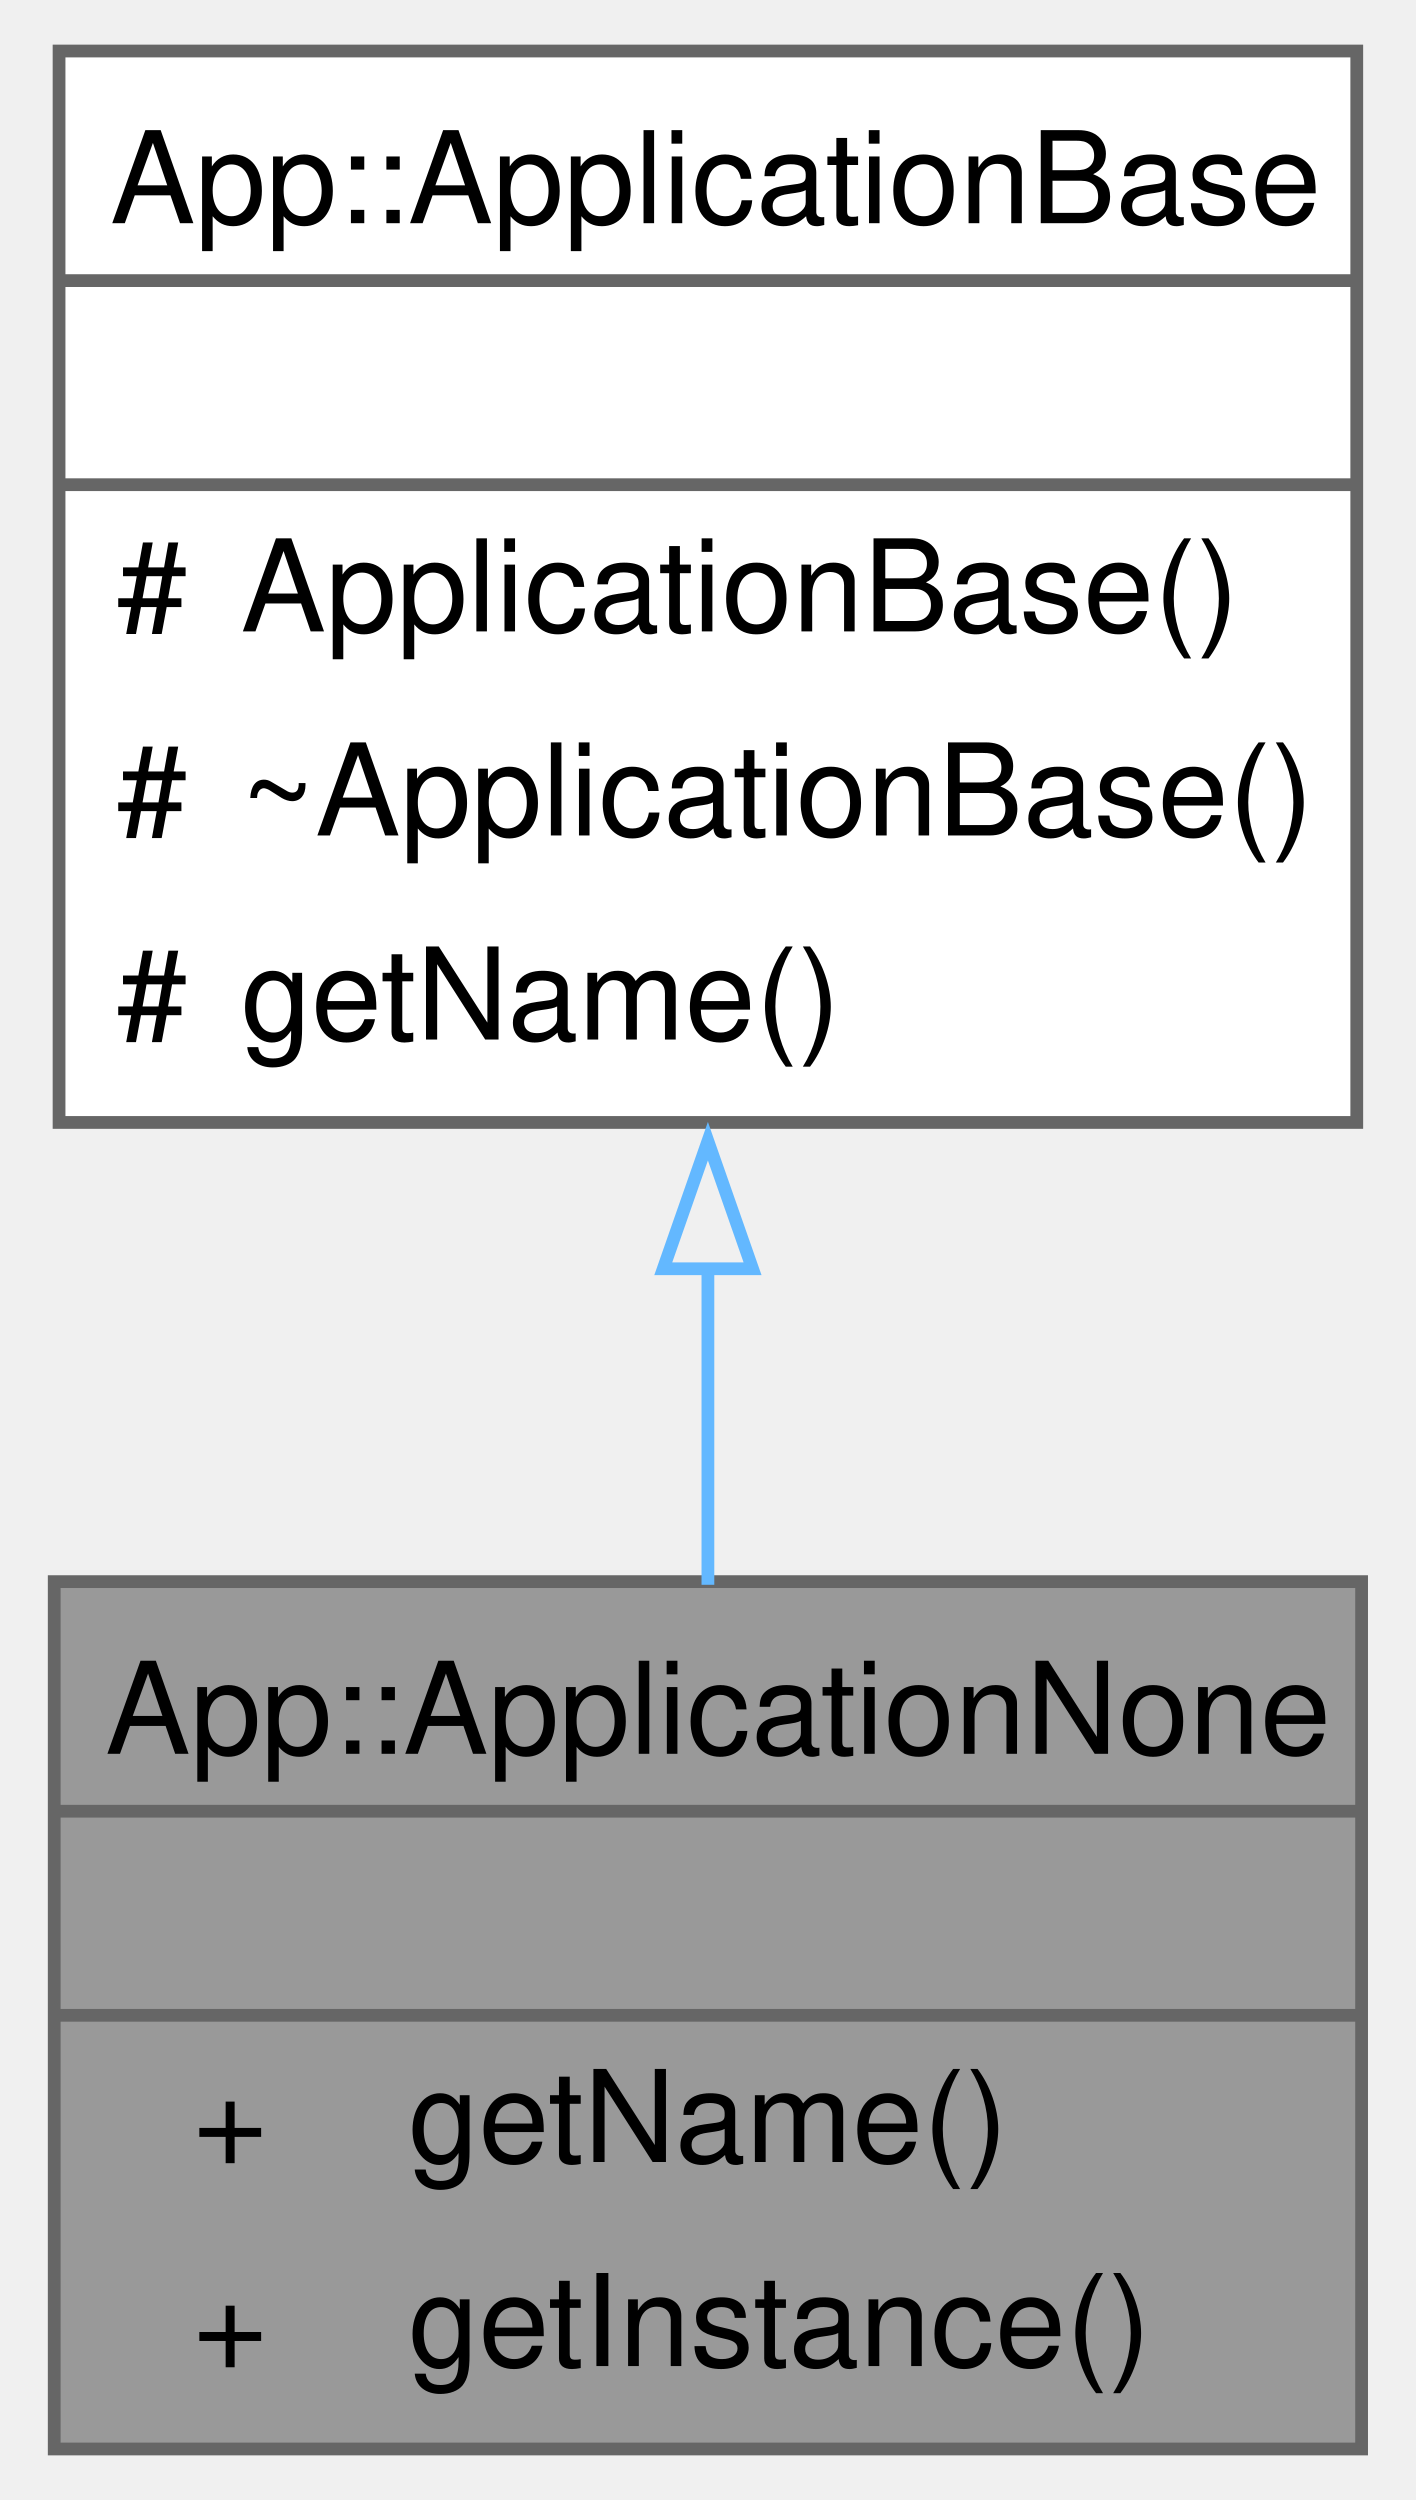
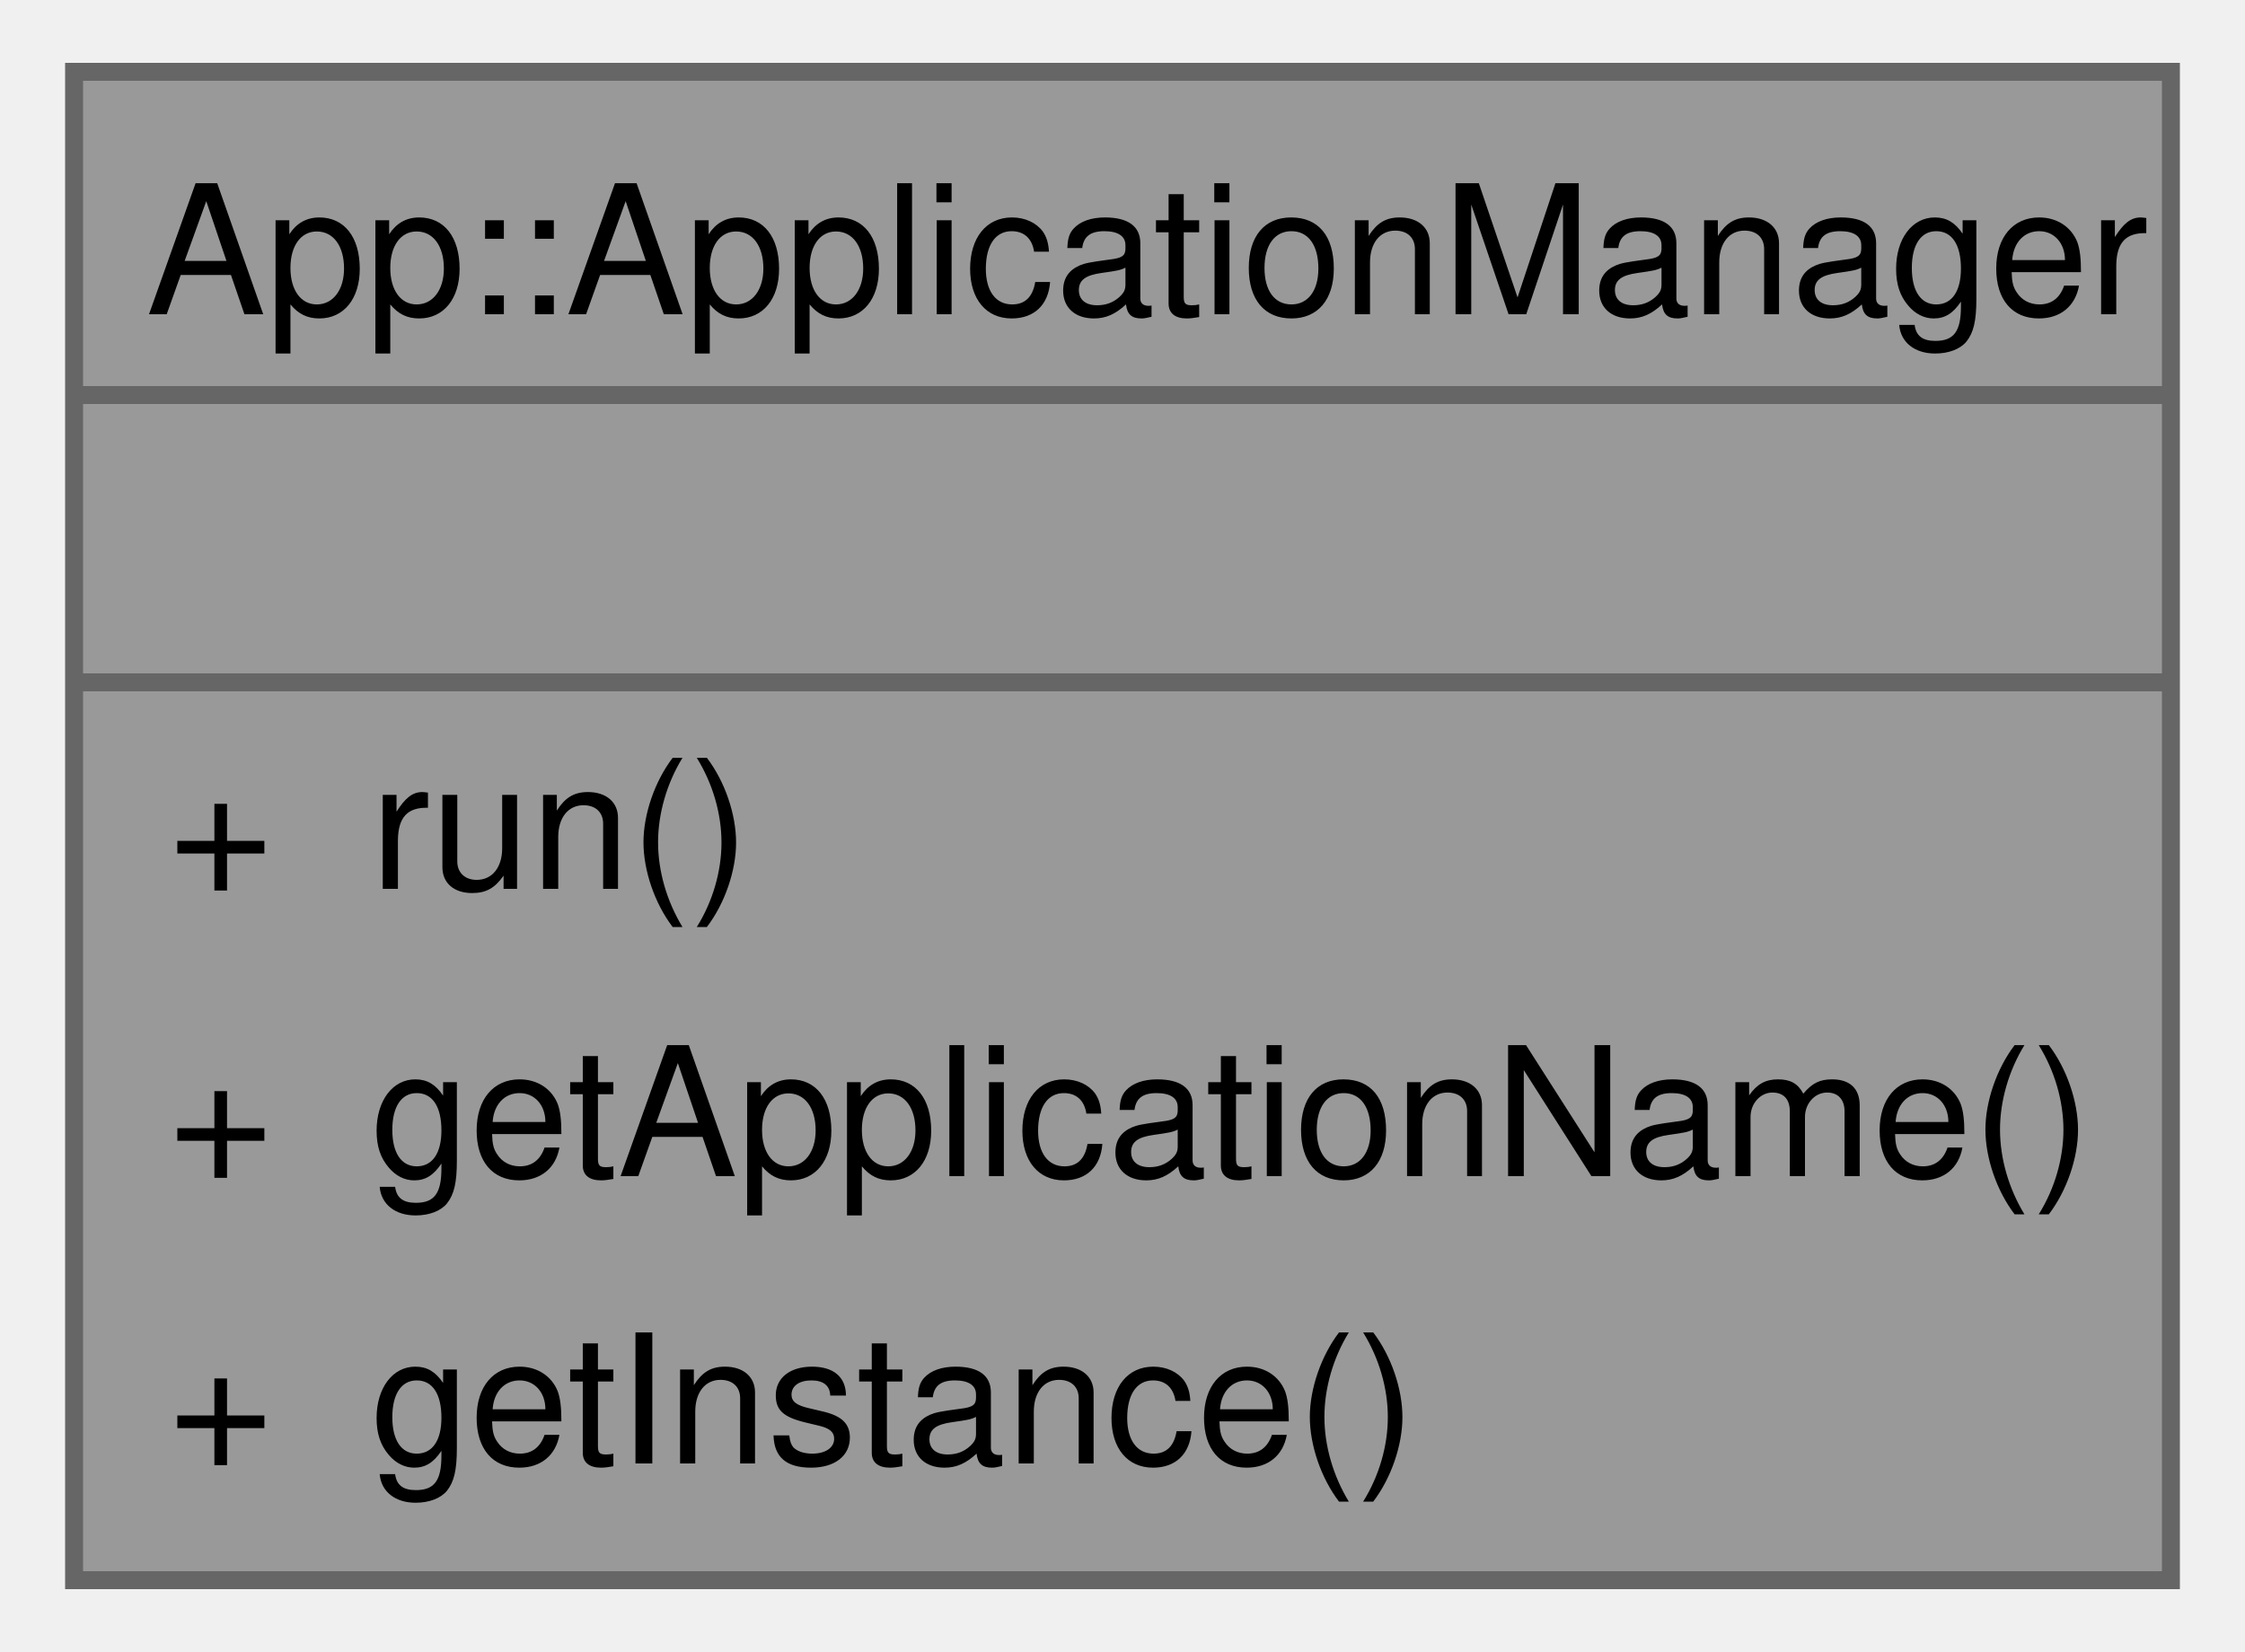
- <svg xmlns="http://www.w3.org/2000/svg" xmlns:xlink="http://www.w3.org/1999/xlink" width="111pt" height="196pt" viewBox="0.00 0.00 110.50 196.00">
-   <g id="graph0" class="graph" transform="scale(1 1) rotate(0) translate(4 192)">
+ <svg xmlns="http://www.w3.org/2000/svg" xmlns:xlink="http://www.w3.org/1999/xlink" width="125pt" height="92pt" viewBox="0.00 0.00 124.75 92.00">
+   <g id="graph0" class="graph" transform="scale(1 1) rotate(0) translate(4 88)">
    <g id="Node000001" class="node">
      <g id="a_Node000001">
-         <a xlink:title="The ApplicationNone class represents an application that does not perform any specific functionality.">
-           <polygon fill="#999999" stroke="none" points="102.5,-68 0,-68 0,0 102.5,0 102.5,-68" />
-           <text text-anchor="start" x="4" y="-54.5" font-family="Helvetica,sans-Serif" font-size="10.00">App::ApplicationNone</text>
-           <text text-anchor="start" x="49.75" y="-38.5" font-family="Helvetica,sans-Serif" font-size="10.00"> </text>
-           <text text-anchor="start" x="10.88" y="-22.5" font-family="Helvetica,sans-Serif" font-size="10.00">+</text>
-           <text text-anchor="start" x="27.75" y="-22.5" font-family="Helvetica,sans-Serif" font-size="10.00">getName()</text>
-           <text text-anchor="start" x="10.88" y="-6.5" font-family="Helvetica,sans-Serif" font-size="10.00">+</text>
-           <text text-anchor="start" x="27.75" y="-6.5" font-family="Helvetica,sans-Serif" font-size="10.00">getInstance()</text>
-           <polygon fill="#666666" stroke="#666666" points="0,-50 0,-50 102.5,-50 102.5,-50 0,-50" />
-           <polygon fill="#666666" stroke="#666666" points="0,-34 0,-34 102.5,-34 102.5,-34 0,-34" />
-           <polygon fill="none" stroke="#666666" points="0,0 0,-68 102.5,-68 102.5,0 0,0" />
-         </a>
-       </g>
-     </g>
-     <g id="Node000002" class="node">
-       <g id="a_Node000002">
-         <a xlink:href="../../dc/d28/a00223.html" target="_top" xlink:title="Base class for application components.">
-           <polygon fill="white" stroke="none" points="102.12,-188 0.38,-188 0.38,-104 102.12,-104 102.12,-188" />
-           <text text-anchor="start" x="4.38" y="-174.5" font-family="Helvetica,sans-Serif" font-size="10.00">App::ApplicationBase</text>
-           <text text-anchor="start" x="49.75" y="-158.5" font-family="Helvetica,sans-Serif" font-size="10.00"> </text>
-           <text text-anchor="start" x="4.88" y="-142.5" font-family="Helvetica,sans-Serif" font-size="10.00">#</text>
-           <text text-anchor="start" x="14.62" y="-142.5" font-family="Helvetica,sans-Serif" font-size="10.00">ApplicationBase()</text>
-           <text text-anchor="start" x="4.88" y="-126.5" font-family="Helvetica,sans-Serif" font-size="10.00">#</text>
-           <text text-anchor="start" x="14.62" y="-126.5" font-family="Helvetica,sans-Serif" font-size="10.00">~ApplicationBase()</text>
-           <text text-anchor="start" x="4.88" y="-110.5" font-family="Helvetica,sans-Serif" font-size="10.00">#</text>
-           <text text-anchor="start" x="14.62" y="-110.5" font-family="Helvetica,sans-Serif" font-size="10.00">getName()</text>
-           <polygon fill="#666666" stroke="#666666" points="0.38,-170 0.38,-170 102.12,-170 102.12,-170 0.38,-170" />
-           <polygon fill="#666666" stroke="#666666" points="0.38,-154 0.38,-154 102.12,-154 102.12,-154 0.38,-154" />
-           <polygon fill="none" stroke="#666666" points="0.38,-104 0.38,-188 102.12,-188 102.12,-104 0.38,-104" />
-         </a>
-       </g>
-     </g>
-     <g id="edge1_Node000001_Node000002" class="edge">
-       <g id="a_edge1_Node000001_Node000002">
-         <a xlink:title=" ">
-           <path fill="none" stroke="#63b8ff" d="M51.25,-92.61C51.25,-84.14 51.25,-75.58 51.25,-67.75" />
-           <polygon fill="none" stroke="#63b8ff" points="47.75,-92.53 51.25,-102.53 54.75,-92.53 47.75,-92.53" />
+         <a xlink:title="ApplicationManager class.">
+           <polygon fill="#999999" stroke="none" points="116.75,-84 0,-84 0,0 116.75,0 116.75,-84" />
+           <text text-anchor="start" x="4" y="-70.5" font-family="Helvetica,sans-Serif" font-size="10.00">App::ApplicationManager</text>
+           <text text-anchor="start" x="56.88" y="-54.5" font-family="Helvetica,sans-Serif" font-size="10.00"> </text>
+           <text text-anchor="start" x="5.25" y="-38.5" font-family="Helvetica,sans-Serif" font-size="10.00">+</text>
+           <text text-anchor="start" x="16.5" y="-38.5" font-family="Helvetica,sans-Serif" font-size="10.00">run()</text>
+           <text text-anchor="start" x="5.25" y="-22.5" font-family="Helvetica,sans-Serif" font-size="10.00">+</text>
+           <text text-anchor="start" x="16.5" y="-22.5" font-family="Helvetica,sans-Serif" font-size="10.00">getApplicationName()</text>
+           <text text-anchor="start" x="5.25" y="-6.5" font-family="Helvetica,sans-Serif" font-size="10.00">+</text>
+           <text text-anchor="start" x="16.5" y="-6.5" font-family="Helvetica,sans-Serif" font-size="10.00">getInstance()</text>
+           <polygon fill="#666666" stroke="#666666" points="0,-66 0,-66 116.75,-66 116.75,-66 0,-66" />
+           <polygon fill="#666666" stroke="#666666" points="0,-50 0,-50 116.75,-50 116.75,-50 0,-50" />
+           <polygon fill="none" stroke="#666666" points="0,0 0,-84 116.75,-84 116.75,0 0,0" />
        </a>
      </g>
    </g>
  </g>
</svg>
